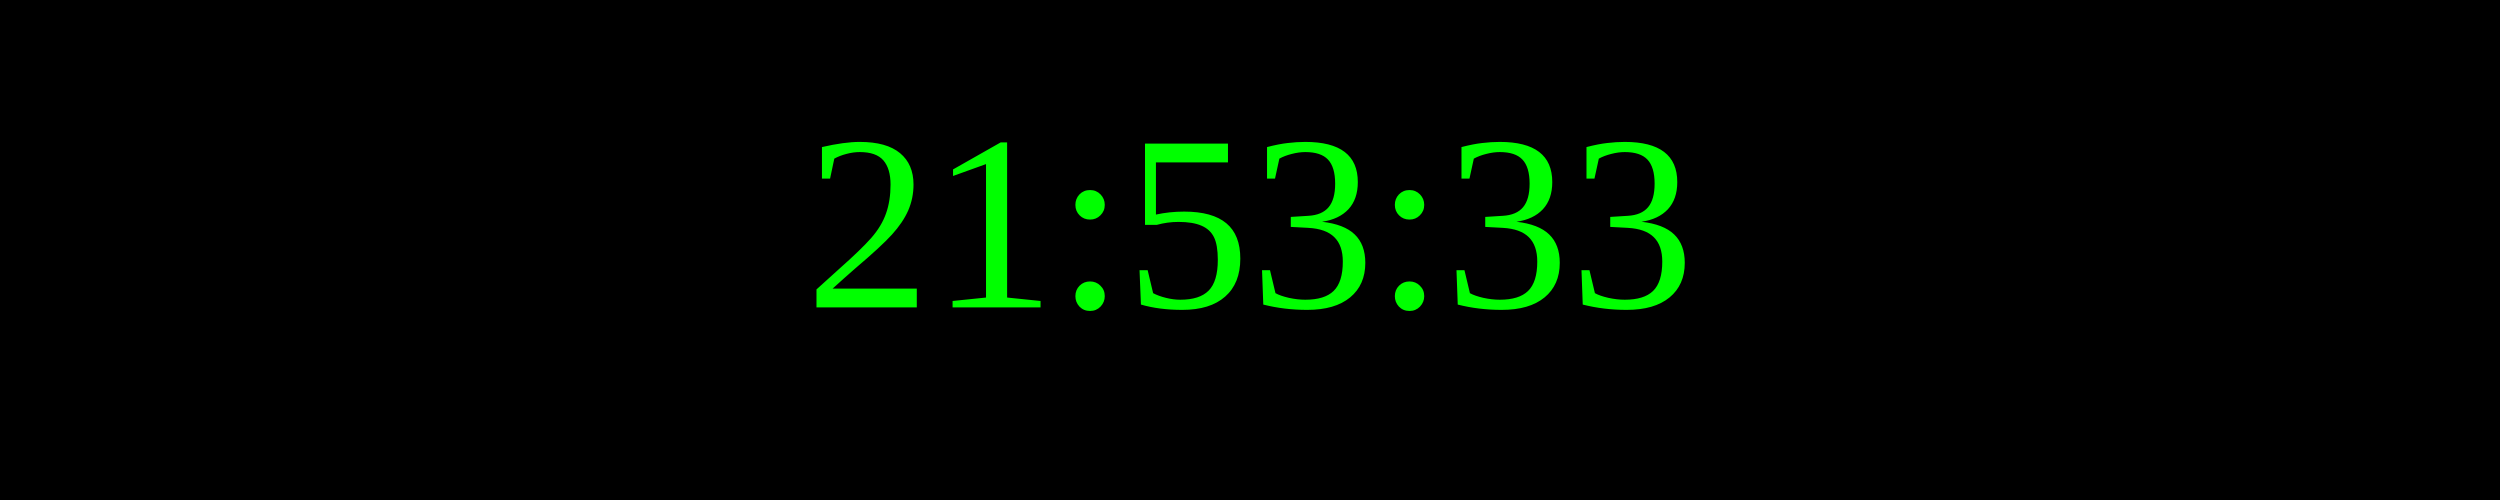
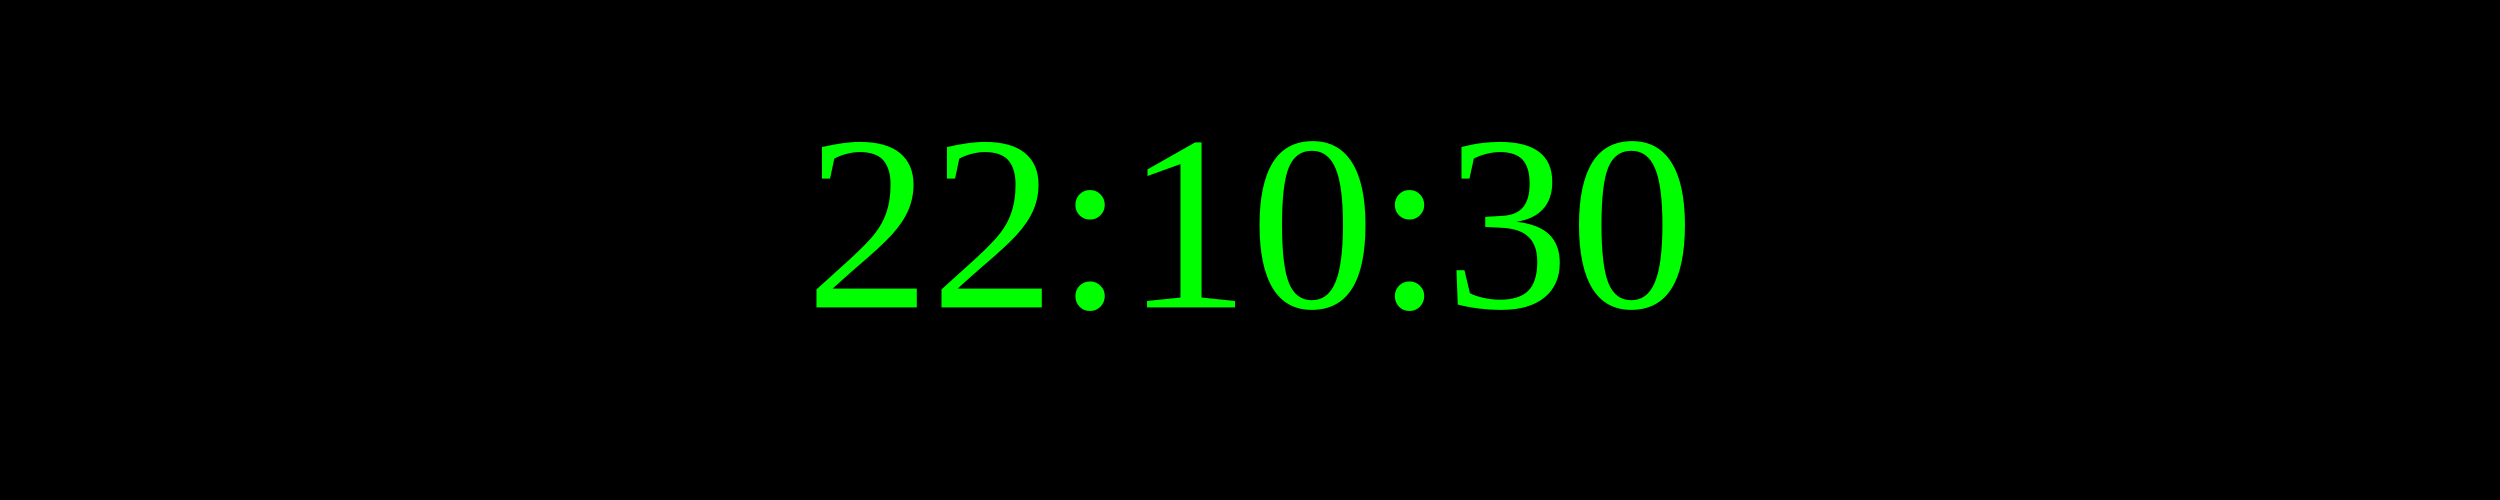
<svg xmlns="http://www.w3.org/2000/svg" width="250" height="50">
  <rect width="100%" height="100%" fill="black" />
  <text x="50%" y="50%" font-size="25" fill="lime" text-anchor="middle" dominant-baseline="middle">
- 21:53:33
+ 22:10:30
</text>
</svg>
